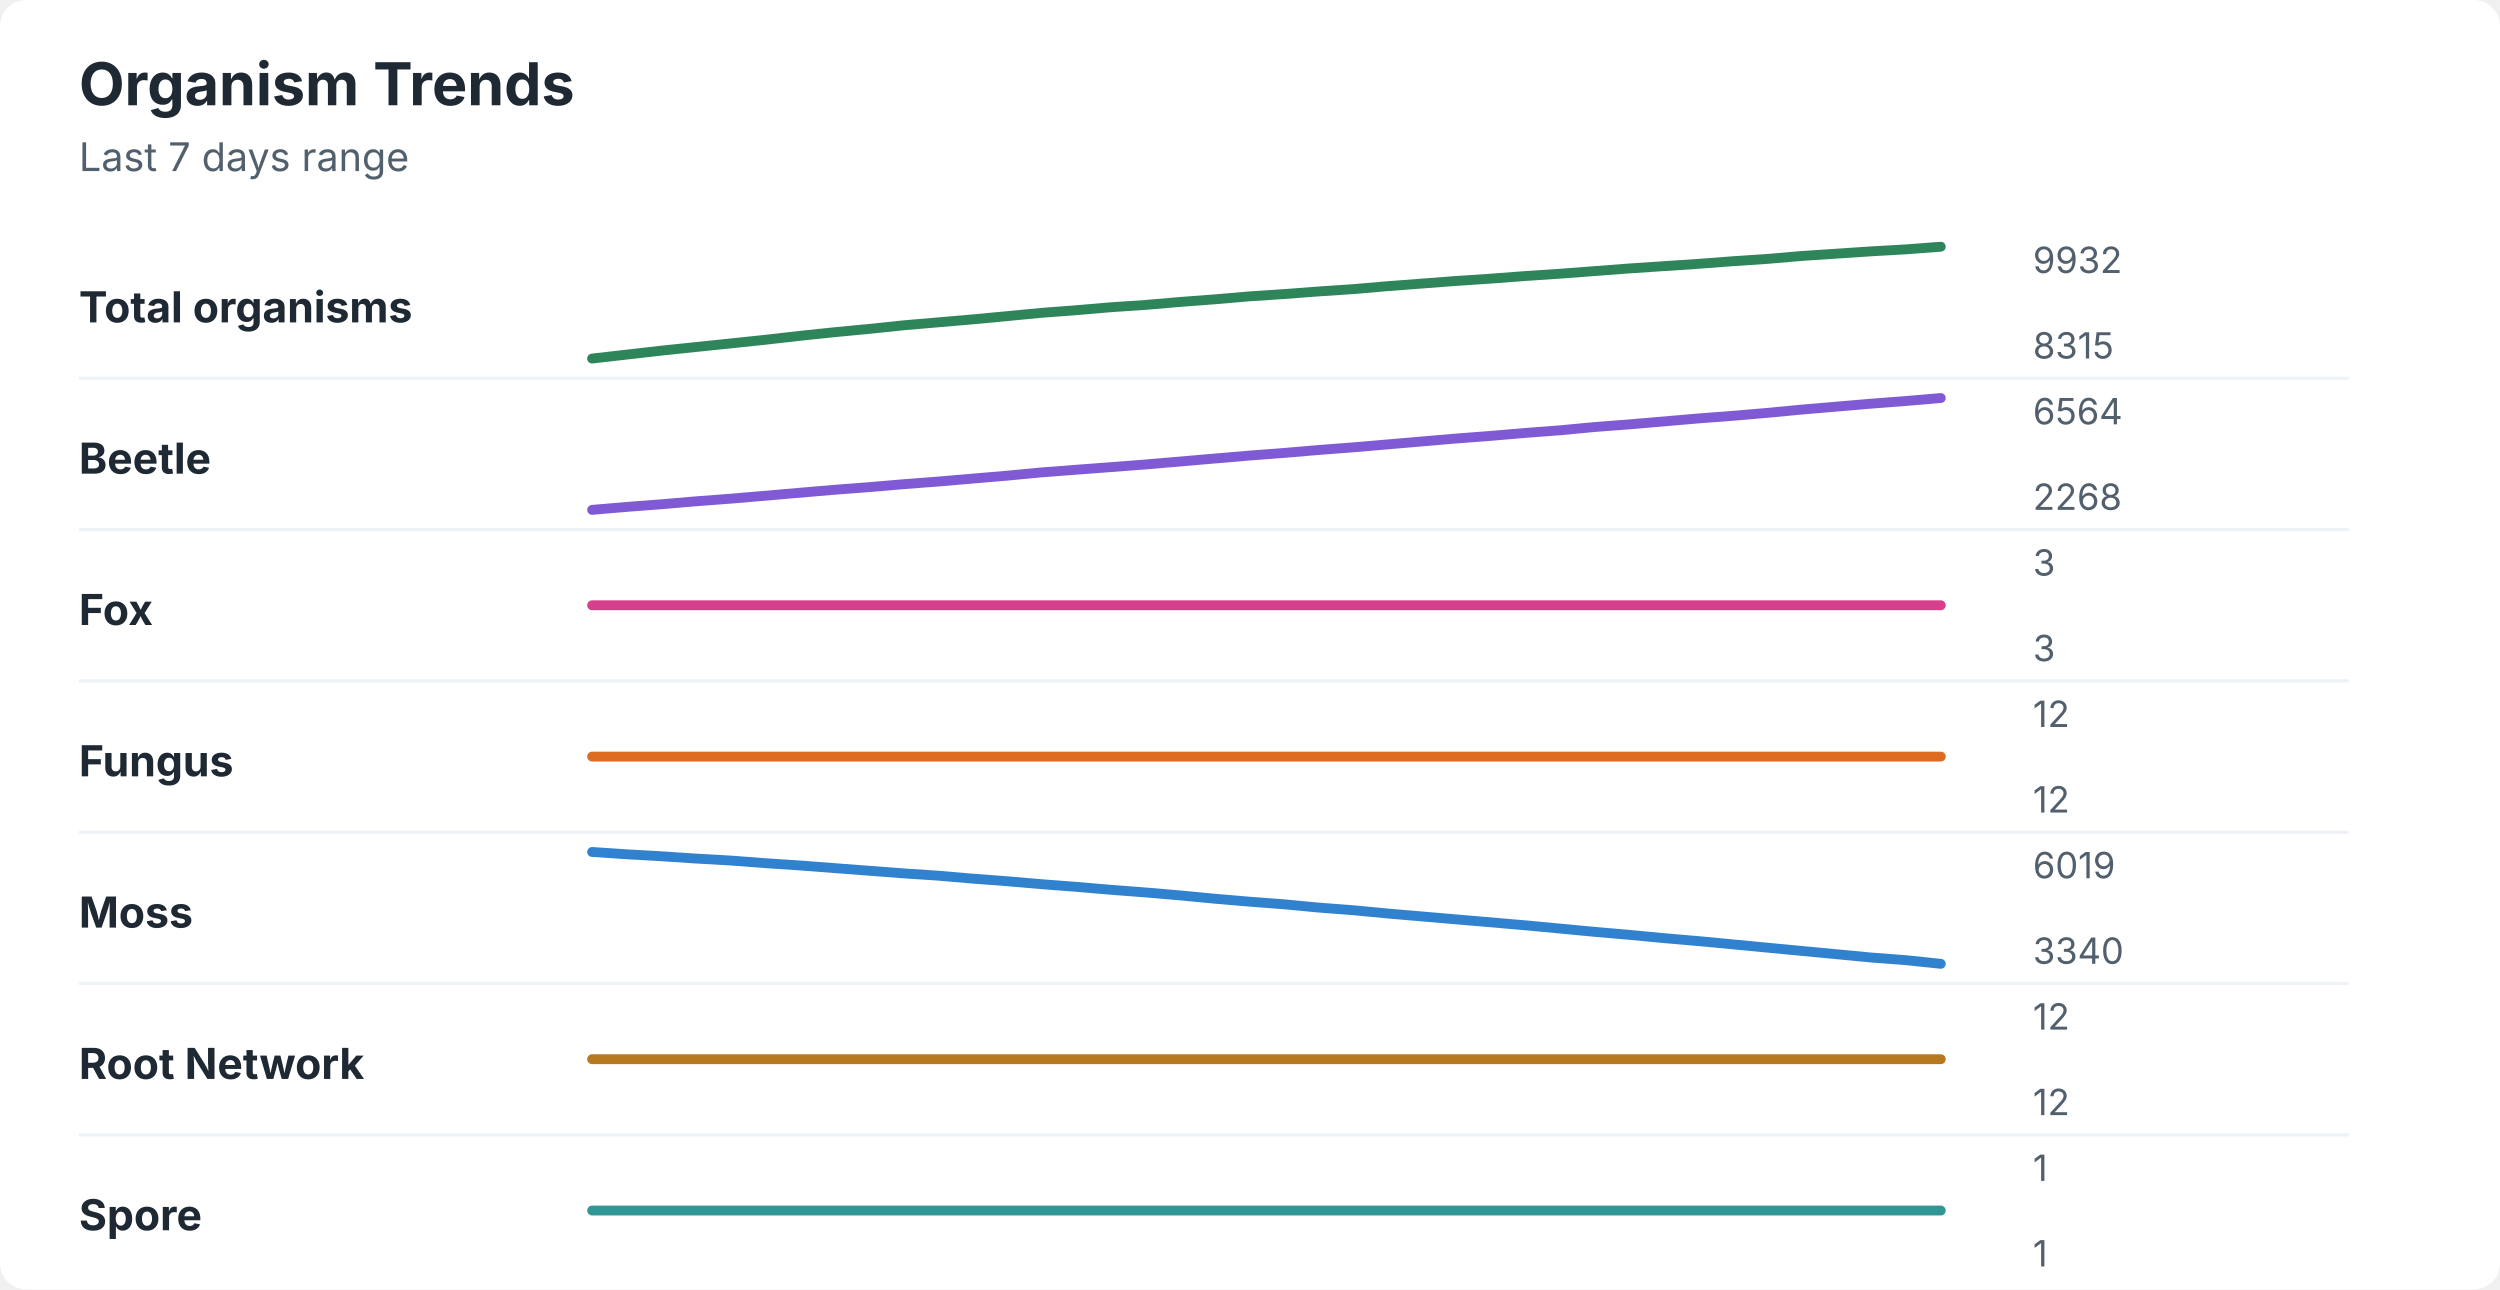
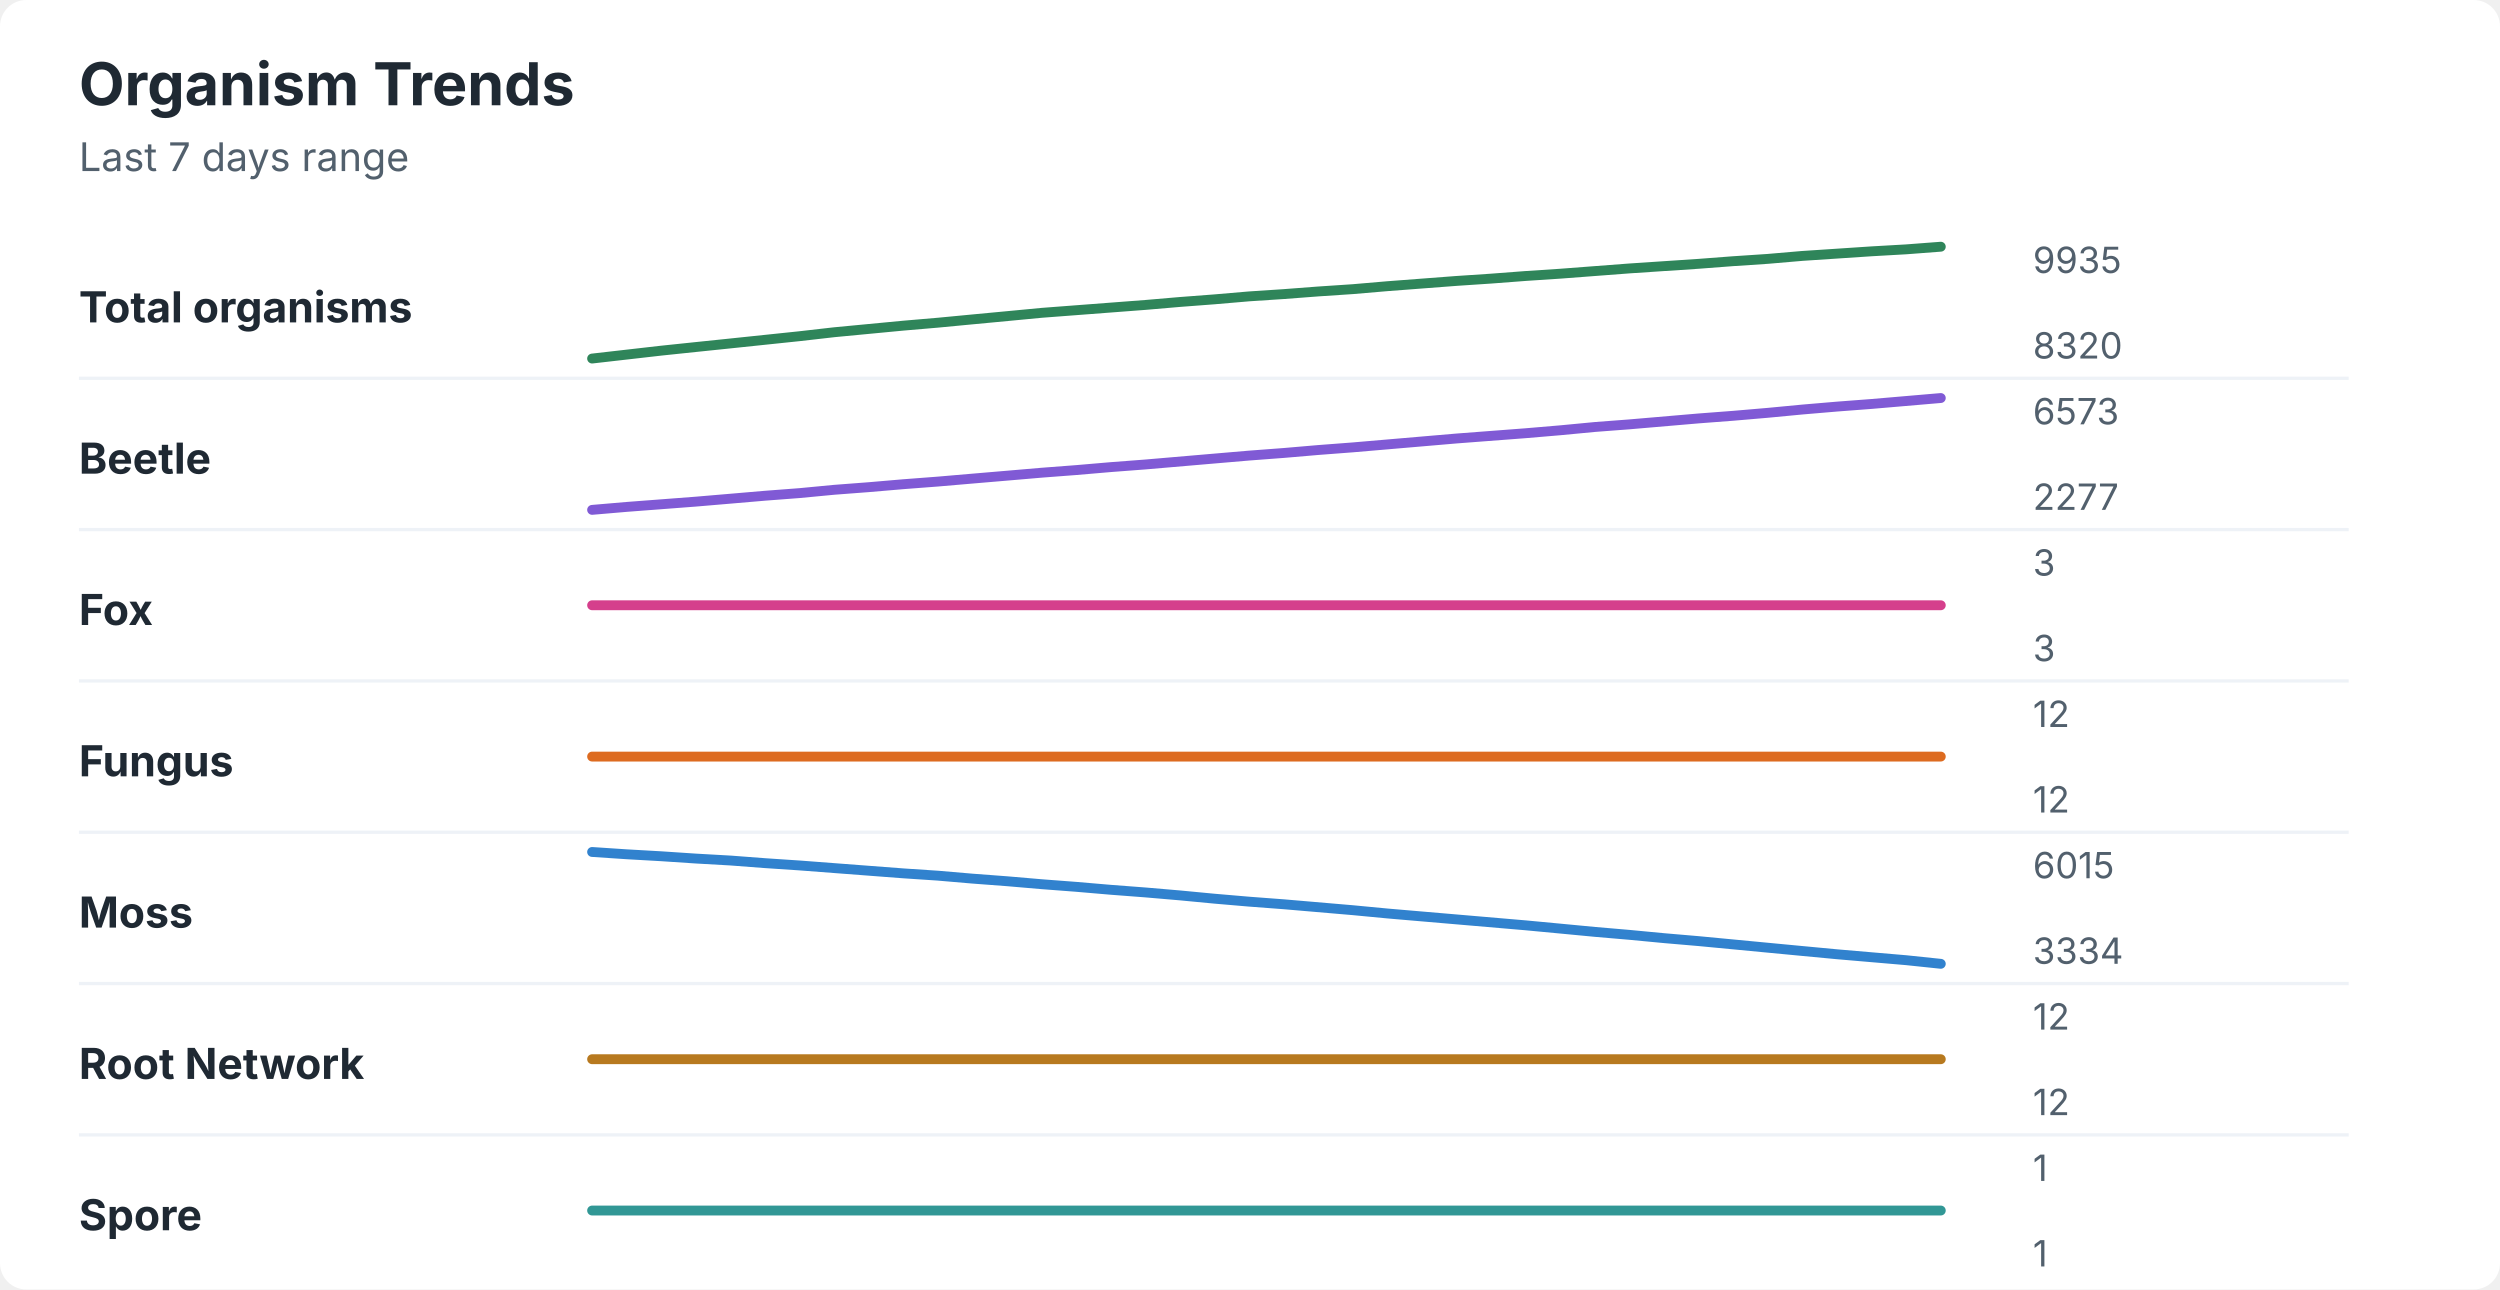
<svg xmlns="http://www.w3.org/2000/svg" width="760" height="392" viewBox="0 0 760 392" role="img" aria-labelledby="title desc">
  <rect width="760" height="392" rx="8" fill="#ffffff" />
  <style>
    text { font-family: -apple-system, BlinkMacSystemFont, "Segoe UI", sans-serif; }
    .title { font-size: 18px; font-weight: 700; fill: #1f2933; }
    .subtitle { font-size: 12px; fill: #52606d; }
    .label { font-size: 13px; font-weight: 650; fill: #1f2933; }
    .axis-value { font-size: 11px; fill: #52606d; }
    .separator { stroke: #eef2f7; stroke-width: 1; }
  </style>
  <text x="24" y="32" class="title">Organism Trends</text>
  <text x="24" y="52" class="subtitle">Last 7 days range</text>
  <text x="24" y="98" class="label">Total organisms</text>
-   <polyline points="180.0,109.0 190.5,107.8 201.0,106.6 211.5,105.5 222.1,104.4 232.6,103.3 243.1,102.1 253.6,101.0 264.1,100.0 274.6,98.9 285.1,98.0 295.6,97.1 306.2,96.1 316.7,95.1 327.2,94.3 337.7,93.4 348.2,92.7 358.7,91.8 369.2,91.0 379.7,90.1 390.3,89.4 400.8,88.6 411.3,87.9 421.8,87.0 432.3,86.2 442.8,85.4 453.3,84.7 463.8,83.9 474.4,83.2 484.9,82.4 495.4,81.6 505.9,80.9 516.4,80.2 526.9,79.4 537.4,78.7 547.9,77.8 558.5,77.1 569.0,76.4 579.5,75.8 590.0,75.0 " fill="none" stroke="#2f855a" stroke-width="3" stroke-linecap="round" stroke-linejoin="round" />
-   <text x="618" y="83" class="axis-value">9932</text>
-   <text x="618" y="109" class="axis-value">8315</text>
+   <polyline points="180.0,109.0 190.5,107.8 201.0,106.6 211.5,105.5 222.1,104.4 232.6,103.3 243.1,102.2 253.6,101.0 264.1,100.0 274.6,99.0 285.1,98.1 295.6,97.1 306.2,96.1 316.7,95.1 327.2,94.3 337.7,93.5 348.2,92.7 358.7,91.8 369.2,91.0 379.7,90.1 390.3,89.4 400.8,88.6 411.3,87.9 421.8,87.0 432.3,86.2 442.8,85.4 453.3,84.7 463.8,83.9 474.4,83.2 484.9,82.4 495.4,81.6 505.9,80.9 516.4,80.2 526.9,79.4 537.4,78.7 547.9,77.8 558.5,77.1 569.0,76.4 579.5,75.8 590.0,75.0 " fill="none" stroke="#2f855a" stroke-width="3" stroke-linecap="round" stroke-linejoin="round" />
+   <text x="618" y="83" class="axis-value">9935</text>
+   <text x="618" y="109" class="axis-value">8320</text>
  <line x1="24" y1="115.0" x2="714" y2="115.0" class="separator" />
  <text x="24" y="144" class="label">Beetle</text>
-   <polyline points="180.0,155.0 190.5,154.1 201.0,153.3 211.5,152.4 222.1,151.6 232.6,150.7 243.1,149.8 253.6,148.9 264.1,148.1 274.6,147.2 285.1,146.4 295.6,145.5 306.2,144.6 316.7,143.6 327.2,142.8 337.7,142.0 348.2,141.2 358.7,140.3 369.2,139.4 379.7,138.5 390.3,137.7 400.8,136.8 411.3,136.0 421.8,135.1 432.3,134.2 442.8,133.3 453.3,132.5 463.8,131.6 474.4,130.8 484.9,129.8 495.4,129.0 505.9,128.1 516.4,127.2 526.9,126.4 537.4,125.5 547.9,124.5 558.5,123.6 569.0,122.7 579.5,121.9 590.0,121.0 " fill="none" stroke="#805ad5" stroke-width="3" stroke-linecap="round" stroke-linejoin="round" />
-   <text x="618" y="129" class="axis-value">6564</text>
-   <text x="618" y="155" class="axis-value">2268</text>
+   <polyline points="180.0,155.0 190.5,154.1 201.0,153.3 211.5,152.5 222.1,151.6 232.6,150.7 243.1,149.9 253.6,148.9 264.1,148.1 274.6,147.2 285.1,146.4 295.6,145.5 306.2,144.6 316.7,143.7 327.2,142.9 337.7,142.0 348.2,141.2 358.7,140.3 369.2,139.4 379.7,138.5 390.3,137.7 400.8,136.8 411.3,136.0 421.8,135.1 432.3,134.2 442.8,133.3 453.3,132.5 463.8,131.7 474.4,130.8 484.9,129.8 495.4,129.0 505.9,128.1 516.4,127.2 526.9,126.4 537.4,125.5 547.9,124.5 558.5,123.6 569.0,122.8 579.5,121.9 590.0,121.0 " fill="none" stroke="#805ad5" stroke-width="3" stroke-linecap="round" stroke-linejoin="round" />
+   <text x="618" y="129" class="axis-value">6573</text>
+   <text x="618" y="155" class="axis-value">2277</text>
  <line x1="24" y1="161.0" x2="714" y2="161.0" class="separator" />
  <text x="24" y="190" class="label">Fox</text>
  <polyline points="180.0,184.0 190.5,184.0 201.0,184.0 211.5,184.0 222.1,184.0 232.6,184.0 243.1,184.0 253.6,184.0 264.1,184.0 274.6,184.0 285.1,184.0 295.6,184.0 306.2,184.0 316.7,184.0 327.2,184.0 337.7,184.0 348.2,184.0 358.7,184.0 369.2,184.0 379.7,184.0 390.3,184.0 400.8,184.0 411.3,184.0 421.8,184.0 432.3,184.0 442.8,184.0 453.3,184.0 463.8,184.0 474.4,184.0 484.9,184.0 495.4,184.0 505.9,184.0 516.4,184.0 526.9,184.0 537.4,184.0 547.9,184.0 558.5,184.0 569.0,184.0 579.5,184.0 590.0,184.0 " fill="none" stroke="#d53f8c" stroke-width="3" stroke-linecap="round" stroke-linejoin="round" />
  <text x="618" y="175" class="axis-value">3</text>
  <text x="618" y="201" class="axis-value">3</text>
  <line x1="24" y1="207.0" x2="714" y2="207.0" class="separator" />
  <text x="24" y="236" class="label">Fungus</text>
  <polyline points="180.0,230.0 190.5,230.0 201.0,230.0 211.5,230.0 222.1,230.0 232.6,230.0 243.1,230.0 253.6,230.0 264.1,230.0 274.6,230.0 285.1,230.0 295.6,230.0 306.2,230.0 316.7,230.0 327.2,230.0 337.7,230.0 348.2,230.0 358.7,230.0 369.2,230.0 379.7,230.0 390.3,230.0 400.8,230.0 411.3,230.0 421.8,230.0 432.3,230.0 442.8,230.0 453.3,230.0 463.8,230.0 474.4,230.0 484.9,230.0 495.4,230.0 505.9,230.0 516.4,230.0 526.9,230.0 537.4,230.0 547.9,230.0 558.5,230.0 569.0,230.0 579.5,230.0 590.0,230.0 " fill="none" stroke="#dd6b20" stroke-width="3" stroke-linecap="round" stroke-linejoin="round" />
  <text x="618" y="221" class="axis-value">12</text>
  <text x="618" y="247" class="axis-value">12</text>
  <line x1="24" y1="253.0" x2="714" y2="253.0" class="separator" />
  <text x="24" y="282" class="label">Moss</text>
-   <polyline points="180.0,259.0 190.5,259.7 201.0,260.3 211.5,261.0 222.1,261.6 232.6,262.4 243.1,263.1 253.6,263.9 264.1,264.7 274.6,265.5 285.1,266.2 295.6,267.1 306.2,267.9 316.7,268.8 327.2,269.6 337.7,270.5 348.2,271.3 358.7,272.2 369.2,273.2 379.7,274.1 390.3,274.9 400.8,275.9 411.3,276.7 421.8,277.7 432.3,278.6 442.8,279.5 453.3,280.4 463.8,281.3 474.4,282.3 484.9,283.3 495.4,284.2 505.9,285.2 516.4,286.1 526.9,287.1 537.4,288.1 547.9,289.1 558.5,290.1 569.0,291.1 579.5,291.9 590.0,293.0 " fill="none" stroke="#3182ce" stroke-width="3" stroke-linecap="round" stroke-linejoin="round" />
-   <text x="618" y="267" class="axis-value">6019</text>
-   <text x="618" y="293" class="axis-value">3340</text>
+   <polyline points="180.0,259.0 190.5,259.7 201.0,260.3 211.5,261.0 222.1,261.6 232.6,262.4 243.1,263.1 253.6,263.9 264.1,264.7 274.6,265.5 285.1,266.2 295.6,267.1 306.2,267.9 316.7,268.8 327.2,269.6 337.7,270.5 348.2,271.3 358.7,272.2 369.2,273.2 379.7,274.1 390.3,274.9 400.8,275.8 411.3,276.7 421.8,277.7 432.3,278.6 442.8,279.5 453.3,280.4 463.8,281.3 474.4,282.3 484.9,283.3 495.4,284.2 505.9,285.2 516.4,286.1 526.9,287.1 537.4,288.1 547.9,289.1 558.5,290.1 569.0,291.0 579.5,291.9 590.0,293.0 " fill="none" stroke="#3182ce" stroke-width="3" stroke-linecap="round" stroke-linejoin="round" />
+   <text x="618" y="267" class="axis-value">6015</text>
+   <text x="618" y="293" class="axis-value">3334</text>
  <line x1="24" y1="299.0" x2="714" y2="299.0" class="separator" />
  <text x="24" y="328" class="label">Root Network</text>
  <polyline points="180.0,322.0 190.5,322.0 201.0,322.0 211.5,322.0 222.1,322.0 232.6,322.0 243.1,322.0 253.6,322.0 264.1,322.0 274.6,322.0 285.1,322.0 295.6,322.0 306.2,322.0 316.7,322.0 327.2,322.0 337.7,322.0 348.2,322.0 358.7,322.0 369.2,322.0 379.7,322.0 390.3,322.0 400.8,322.0 411.3,322.0 421.8,322.0 432.3,322.0 442.8,322.0 453.3,322.0 463.8,322.0 474.4,322.0 484.9,322.0 495.4,322.0 505.9,322.0 516.4,322.0 526.9,322.0 537.4,322.0 547.9,322.0 558.5,322.0 569.0,322.0 579.5,322.0 590.0,322.0 " fill="none" stroke="#b7791f" stroke-width="3" stroke-linecap="round" stroke-linejoin="round" />
  <text x="618" y="313" class="axis-value">12</text>
  <text x="618" y="339" class="axis-value">12</text>
  <line x1="24" y1="345.0" x2="714" y2="345.0" class="separator" />
  <text x="24" y="374" class="label">Spore</text>
  <polyline points="180.0,368.0 190.5,368.0 201.0,368.0 211.5,368.0 222.1,368.0 232.6,368.0 243.1,368.0 253.6,368.0 264.1,368.0 274.6,368.0 285.1,368.0 295.6,368.0 306.2,368.0 316.7,368.0 327.2,368.0 337.7,368.0 348.2,368.0 358.7,368.0 369.2,368.0 379.7,368.0 390.3,368.0 400.8,368.0 411.3,368.0 421.8,368.0 432.3,368.0 442.8,368.0 453.3,368.0 463.8,368.0 474.4,368.0 484.9,368.0 495.4,368.0 505.9,368.0 516.4,368.0 526.9,368.0 537.4,368.0 547.9,368.0 558.5,368.0 569.0,368.0 579.5,368.0 590.0,368.0 " fill="none" stroke="#319795" stroke-width="3" stroke-linecap="round" stroke-linejoin="round" />
  <text x="618" y="359" class="axis-value">1</text>
  <text x="618" y="385" class="axis-value">1</text>
</svg>
